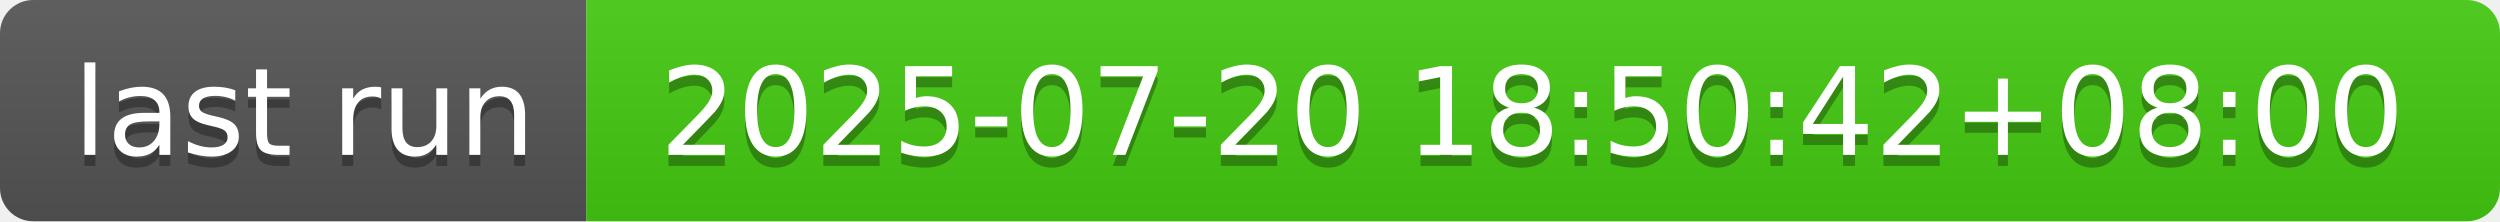
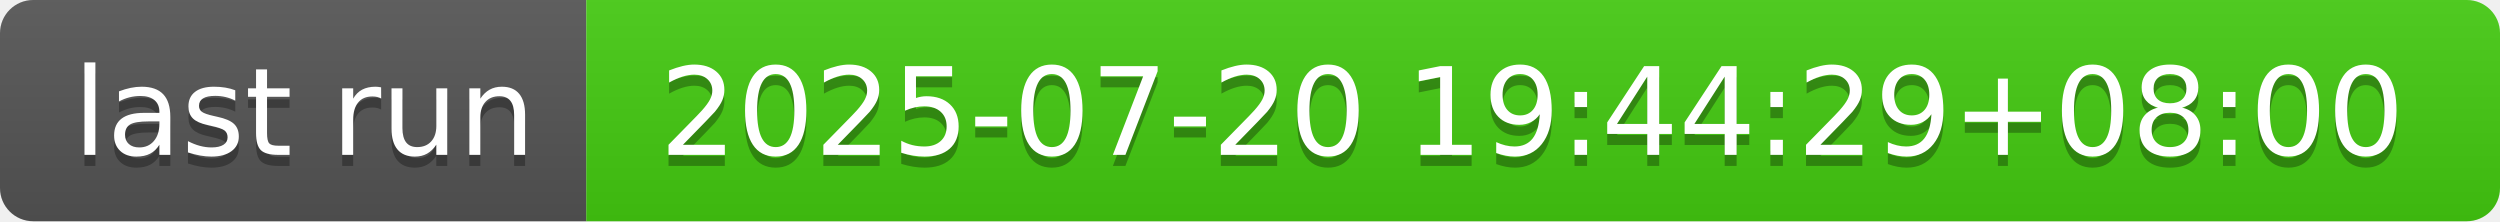
- <svg xmlns="http://www.w3.org/2000/svg" width="226" height="20" role="img" aria-label="last run: 2025-07-20 18:50:42+08:00">
+ <svg xmlns="http://www.w3.org/2000/svg" width="226" height="20" role="img" aria-label="last run: 2025-07-20 19:44:29+08:00">
  <linearGradient id="s" x2="0" y2="100%">
    <stop offset="0" stop-color="#bbb" stop-opacity=".1" />
    <stop offset="1" stop-opacity=".1" />
  </linearGradient>
  <clipPath id="r">
    <rect width="226" height="20" rx="3" fill="#fff" />
  </clipPath>
  <g clip-path="url(#r)">
    <rect width="53" height="20" fill="#555" />
    <rect x="53" width="173" height="20" fill="#4c1" />
    <rect width="226" height="20" fill="url(#s)" />
  </g>
  <g fill="#fff" text-anchor="middle" font-family="Verdana,Geneva,DejaVu Sans,sans-serif" text-rendering="geometricPrecision" font-size="110">
    <text aria-hidden="true" x="275" y="150" fill="#010101" fill-opacity=".3" transform="scale(.1)" textLength="430">last run</text>
    <text x="275" y="140" transform="scale(.1)" fill="#fff" textLength="430">last run</text>
-     <text aria-hidden="true" x="1385" y="150" fill="#010101" fill-opacity=".3" transform="scale(.1)" textLength="1630">2025-07-20 18:50:42+08:00</text>
-     <text x="1385" y="140" transform="scale(.1)" fill="#fff" textLength="1630">2025-07-20 18:50:42+08:00</text>
+     <text aria-hidden="true" x="1385" y="150" fill="#010101" fill-opacity=".3" transform="scale(.1)" textLength="1630">2025-07-20 19:44:29+08:00</text>
+     <text x="1385" y="140" transform="scale(.1)" fill="#fff" textLength="1630">2025-07-20 19:44:29+08:00</text>
  </g>
</svg>
